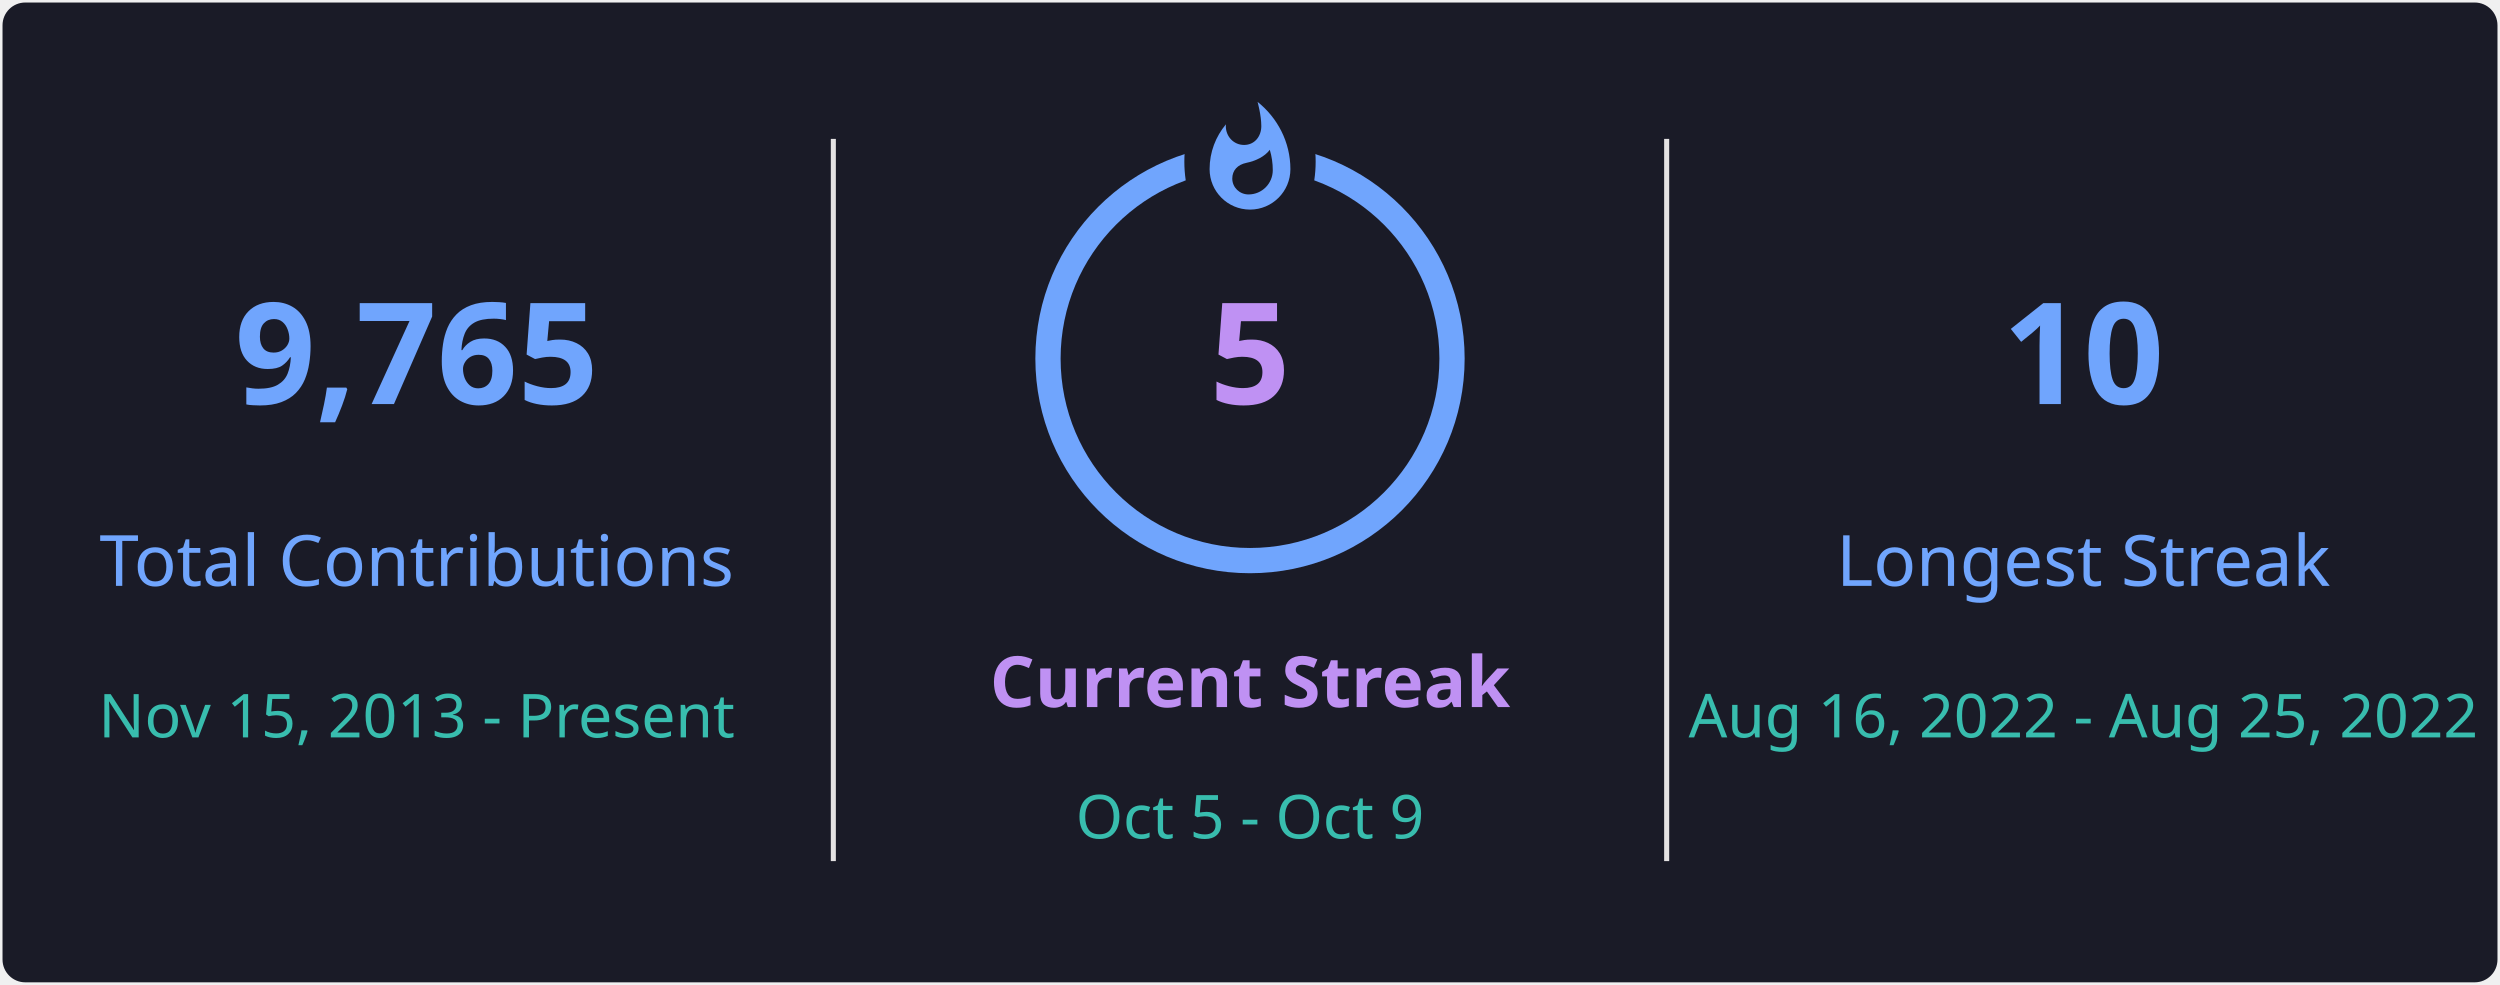
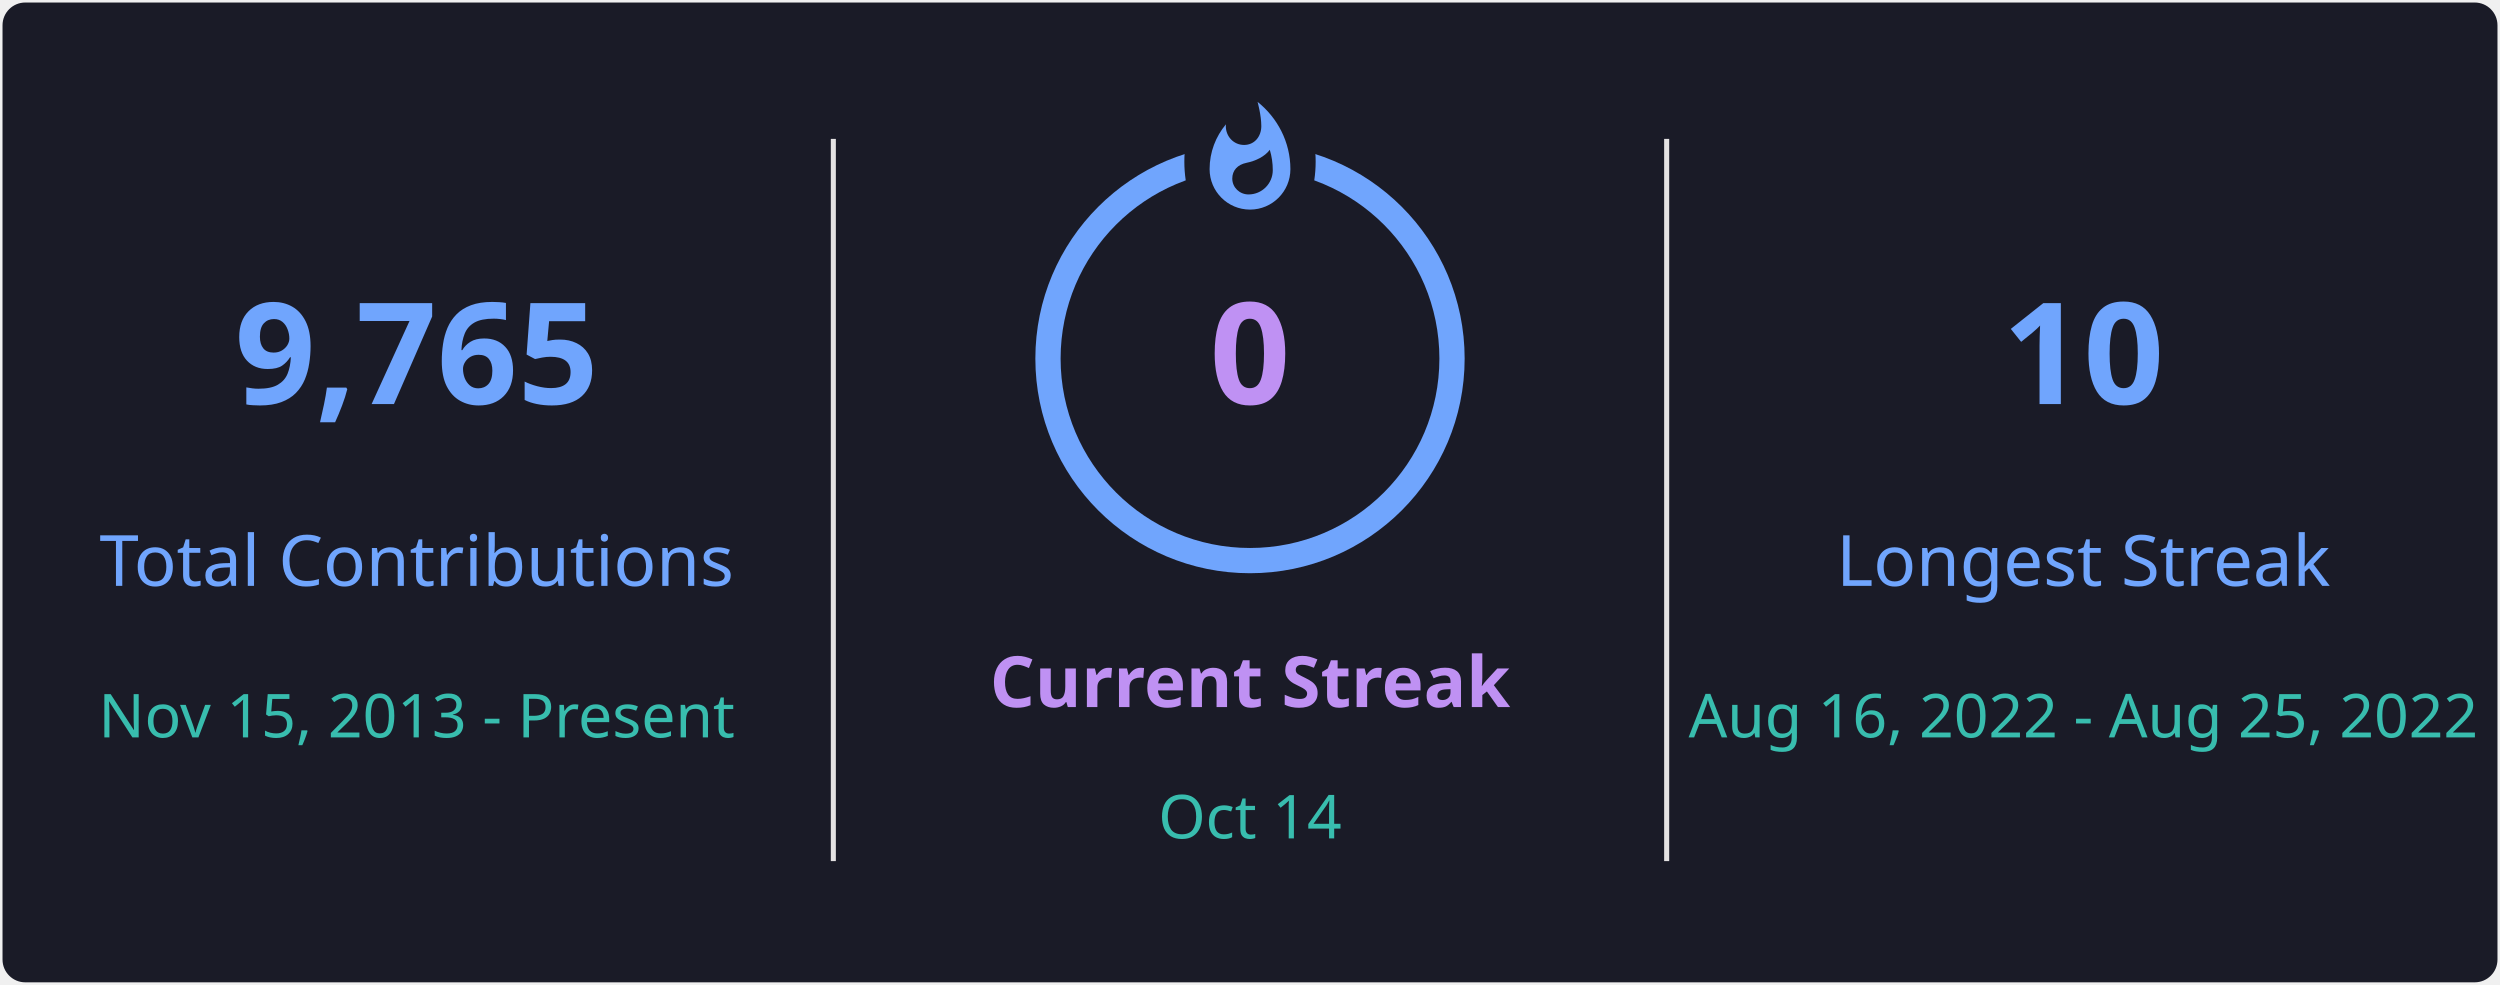
<svg xmlns="http://www.w3.org/2000/svg" style="isolation: isolate" viewBox="0 0 495 195" width="495px" height="195px" direction="ltr">
  <defs>
    <clipPath id="outer_rectangle">
      <rect width="495" height="195" rx="4.5" />
    </clipPath>
    <mask id="mask_out_ring_behind_fire">
      <rect width="495" height="195" fill="white" />
      <ellipse id="mask-ellipse" cx="247.5" cy="32" rx="13" ry="18" fill="black" />
    </mask>
  </defs>
  <g clip-path="url(#outer_rectangle)">
    <g style="isolation: isolate">
      <rect stroke="#000000" stroke-opacity="0" fill="#1A1B27" rx="4.5" x="0.5" y="0.5" width="494" height="194" />
    </g>
    <g style="isolation: isolate">
      <line x1="165" y1="28" x2="165" y2="170" vector-effect="non-scaling-stroke" stroke-width="1" stroke="#E4E2E2" stroke-linejoin="miter" stroke-linecap="square" stroke-miterlimit="3" />
      <line x1="330" y1="28" x2="330" y2="170" vector-effect="non-scaling-stroke" stroke-width="1" stroke="#E4E2E2" stroke-linejoin="miter" stroke-linecap="square" stroke-miterlimit="3" />
    </g>
    <g style="isolation: isolate">
      <g transform="translate(82.5, 48)">
        <text x="0" y="32" stroke-width="0" text-anchor="middle" fill="#70A5FD" stroke="none" font-family="&quot;Segoe UI&quot;, Ubuntu, sans-serif" font-weight="700" font-size="28px" font-style="normal" style="opacity: 1; opacity: 1;">
                        9,765
                    </text>
      </g>
      <g transform="translate(82.5, 84)">
        <text x="0" y="32" stroke-width="0" text-anchor="middle" fill="#70A5FD" stroke="none" font-family="&quot;Segoe UI&quot;, Ubuntu, sans-serif" font-weight="400" font-size="14px" font-style="normal" style="opacity: 1; opacity: 1;">
                        Total Contributions
                    </text>
      </g>
      <g transform="translate(82.5, 114)">
        <text x="0" y="32" stroke-width="0" text-anchor="middle" fill="#38BDAE" stroke="none" font-family="&quot;Segoe UI&quot;, Ubuntu, sans-serif" font-weight="400" font-size="12px" font-style="normal" style="opacity: 1; opacity: 1;">
                        Nov 15, 2013 - Present
                    </text>
      </g>
    </g>
    <g style="isolation: isolate">
      <g transform="translate(247.5, 108)">
        <text x="0" y="32" stroke-width="0" text-anchor="middle" fill="#BF91F3" stroke="none" font-family="&quot;Segoe UI&quot;, Ubuntu, sans-serif" font-weight="700" font-size="14px" font-style="normal" style="opacity: 1; opacity: 1;">
                        Current Streak
                    </text>
      </g>
      <g transform="translate(247.5, 145)">
        <text x="0" y="21" stroke-width="0" text-anchor="middle" fill="#38BDAE" stroke="none" font-family="&quot;Segoe UI&quot;, Ubuntu, sans-serif" font-weight="400" font-size="12px" font-style="normal" style="opacity: 1; opacity: 1;">
-                         Oct 5 - Oct 9
+                         Oct 14
                    </text>
      </g>
      <g mask="url(#mask_out_ring_behind_fire)">
        <circle cx="247.5" cy="71" r="40" fill="none" stroke="#70A5FD" stroke-width="5" style="opacity: 1; opacity: 1;" />
      </g>
      <g transform="translate(247.5, 19.5)" stroke-opacity="0" style="opacity: 1; opacity: 1;">
        <path d="M -12 -0.5 L 15 -0.5 L 15 23.5 L -12 23.5 L -12 -0.5 Z" fill="none" />
        <path d="M 1.5 0.67 C 1.5 0.67 2.24 3.32 2.24 5.47 C 2.24 7.53 0.89 9.2 -1.17 9.2 C -3.23 9.2 -4.79 7.53 -4.79 5.47 L -4.76 5.11 C -6.78 7.51 -8 10.62 -8 13.99 C -8 18.41 -4.42 22 0 22 C 4.42 22 8 18.41 8 13.99 C 8 8.6 5.41 3.79 1.5 0.67 Z M -0.29 19 C -2.07 19 -3.51 17.6 -3.51 15.86 C -3.51 14.24 -2.46 13.1 -0.7 12.74 C 1.07 12.38 2.9 11.53 3.92 10.16 C 4.31 11.45 4.51 12.81 4.51 14.2 C 4.51 16.85 2.36 19 -0.29 19 Z" fill="#70A5FD" stroke-opacity="0" />
      </g>
      <g transform="translate(247.5, 48)">
        <text x="0" y="32" stroke-width="0" text-anchor="middle" fill="#BF91F3" stroke="none" font-family="&quot;Segoe UI&quot;, Ubuntu, sans-serif" font-weight="700" font-size="28px" font-style="normal" style="font-size: 28px;">
-                         5
+                         0
                    </text>
      </g>
    </g>
    <g style="isolation: isolate">
      <g transform="translate(412.5, 48)">
        <text x="0" y="32" stroke-width="0" text-anchor="middle" fill="#70A5FD" stroke="none" font-family="&quot;Segoe UI&quot;, Ubuntu, sans-serif" font-weight="700" font-size="28px" font-style="normal" style="opacity: 1; opacity: 1;">
                        10
                    </text>
      </g>
      <g transform="translate(412.5, 84)">
        <text x="0" y="32" stroke-width="0" text-anchor="middle" fill="#70A5FD" stroke="none" font-family="&quot;Segoe UI&quot;, Ubuntu, sans-serif" font-weight="400" font-size="14px" font-style="normal" style="opacity: 1; opacity: 1;">
                        Longest Streak
                    </text>
      </g>
      <g transform="translate(412.5, 114)">
        <text x="0" y="32" stroke-width="0" text-anchor="middle" fill="#38BDAE" stroke="none" font-family="&quot;Segoe UI&quot;, Ubuntu, sans-serif" font-weight="400" font-size="12px" font-style="normal" style="opacity: 1; opacity: 1;">
                        Aug 16, 2022 - Aug 25, 2022
                    </text>
      </g>
    </g>
  </g>
</svg>
